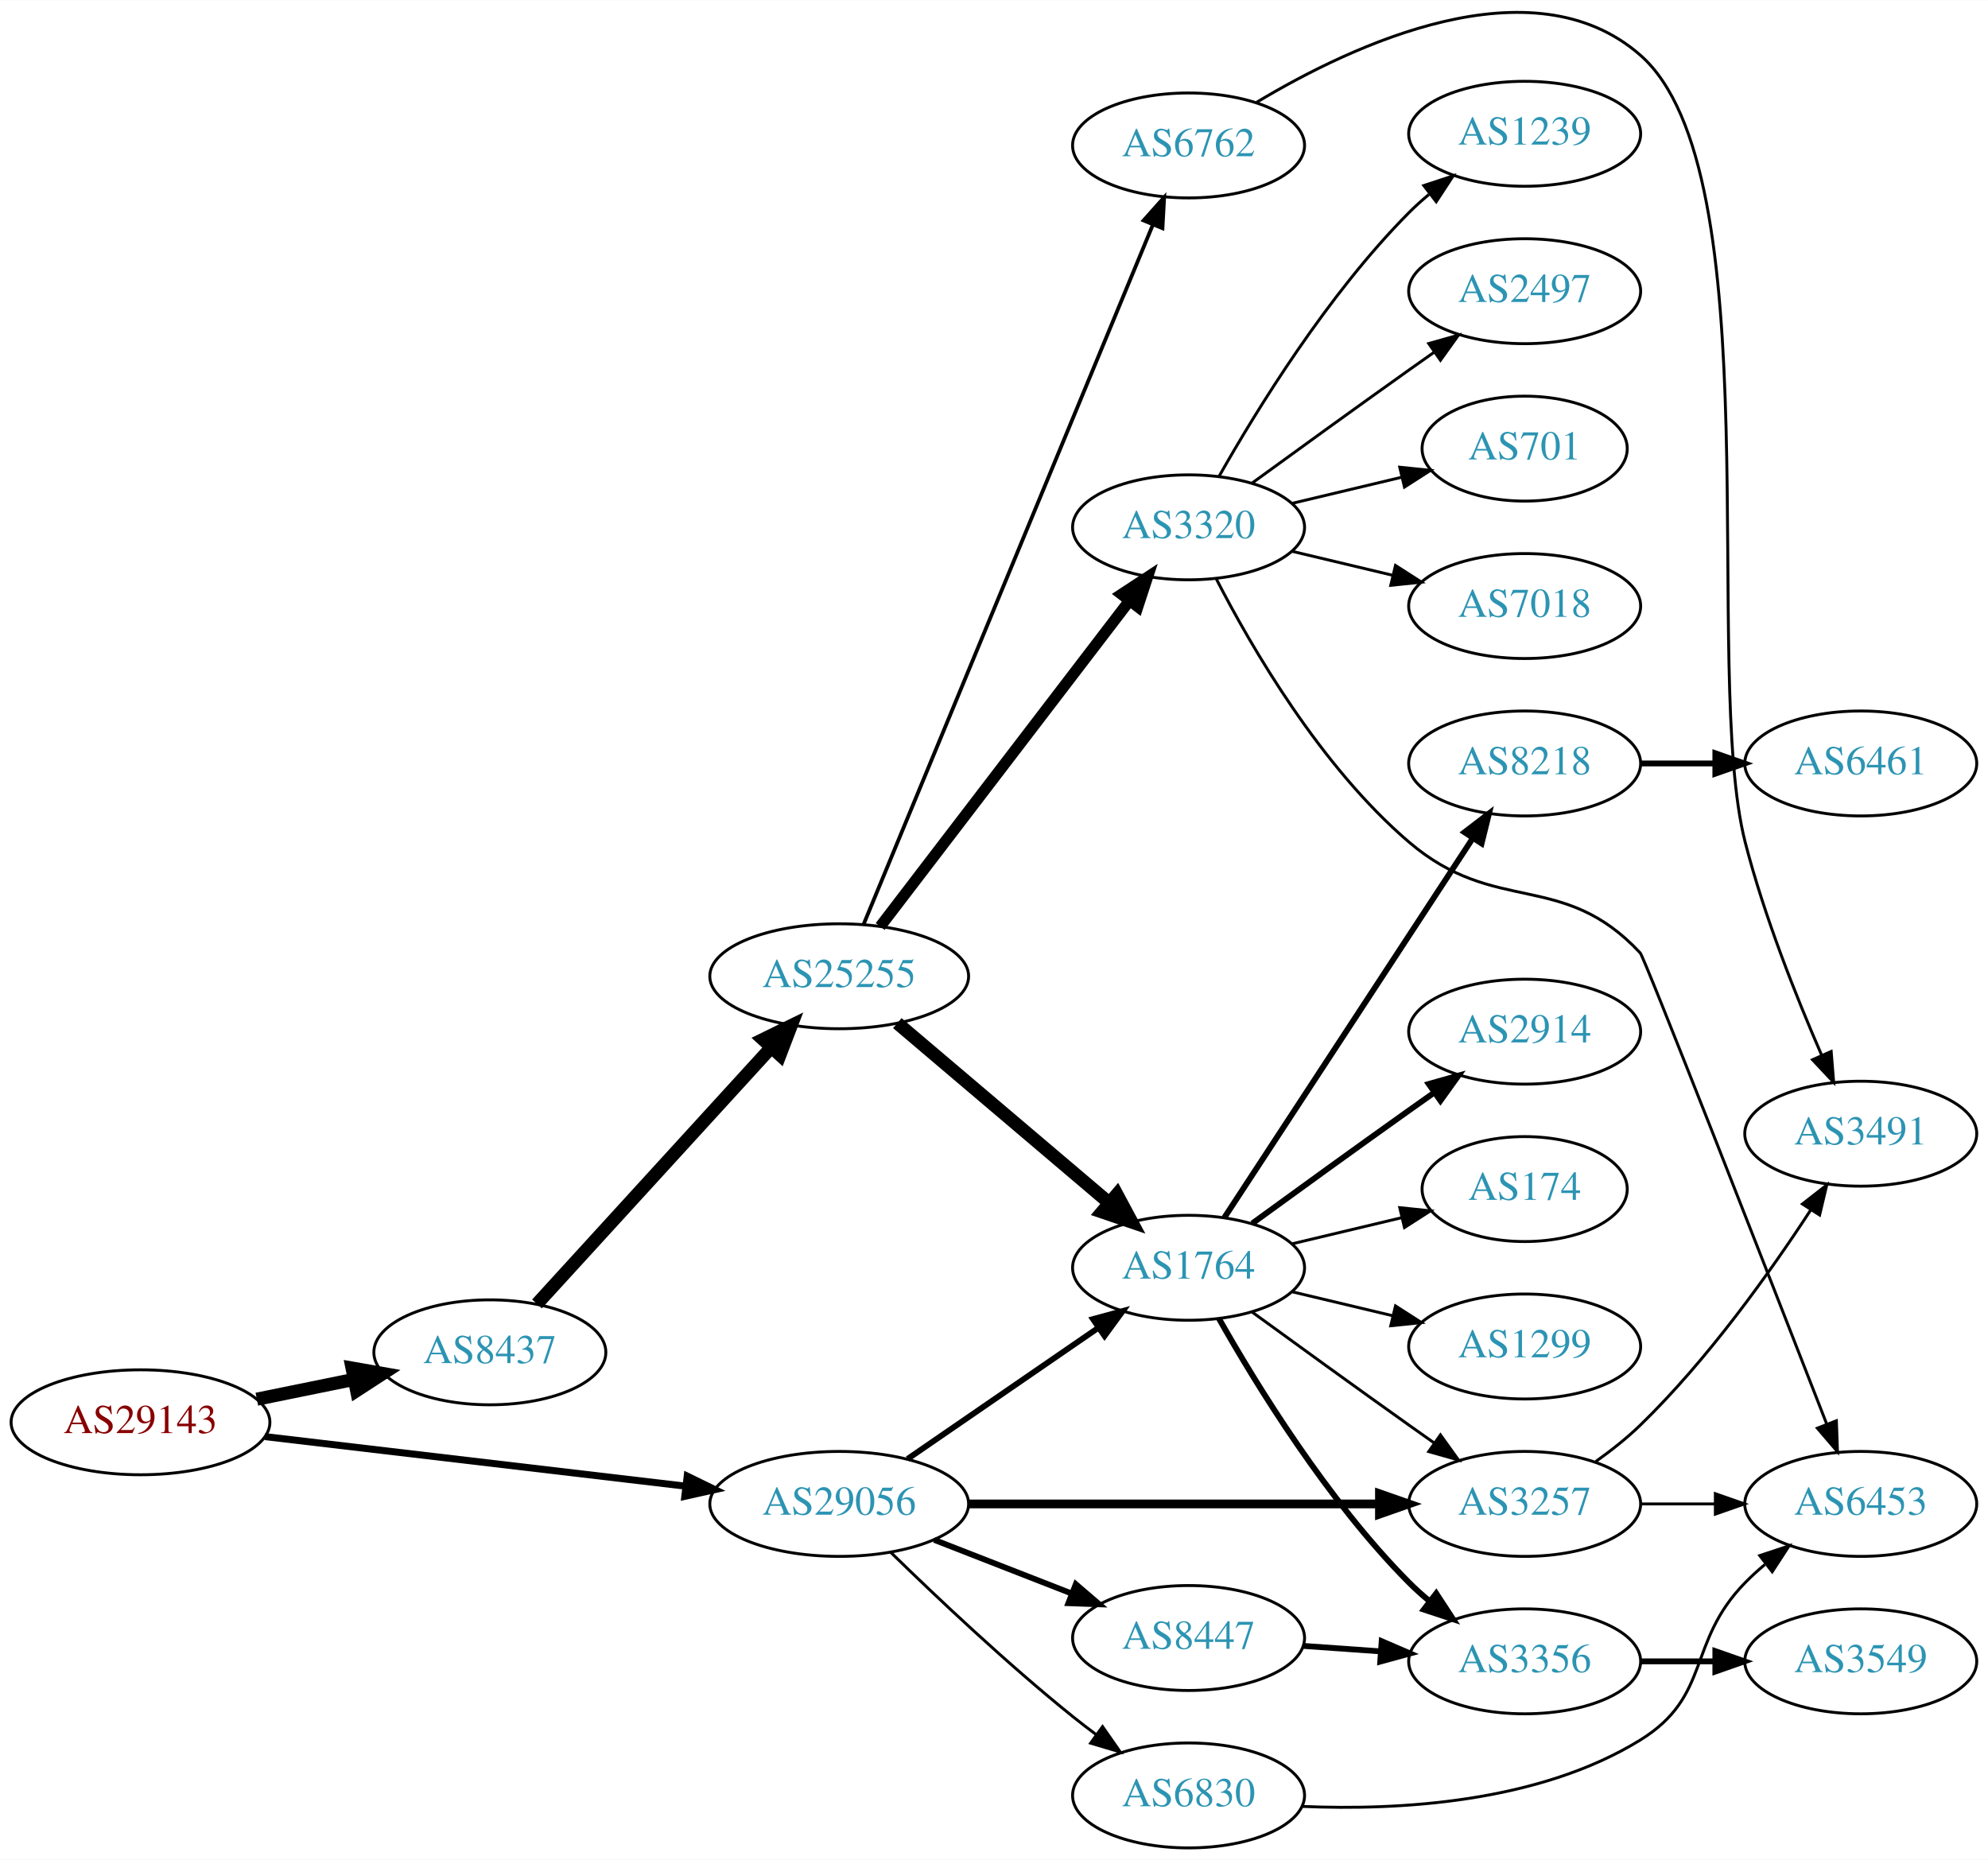
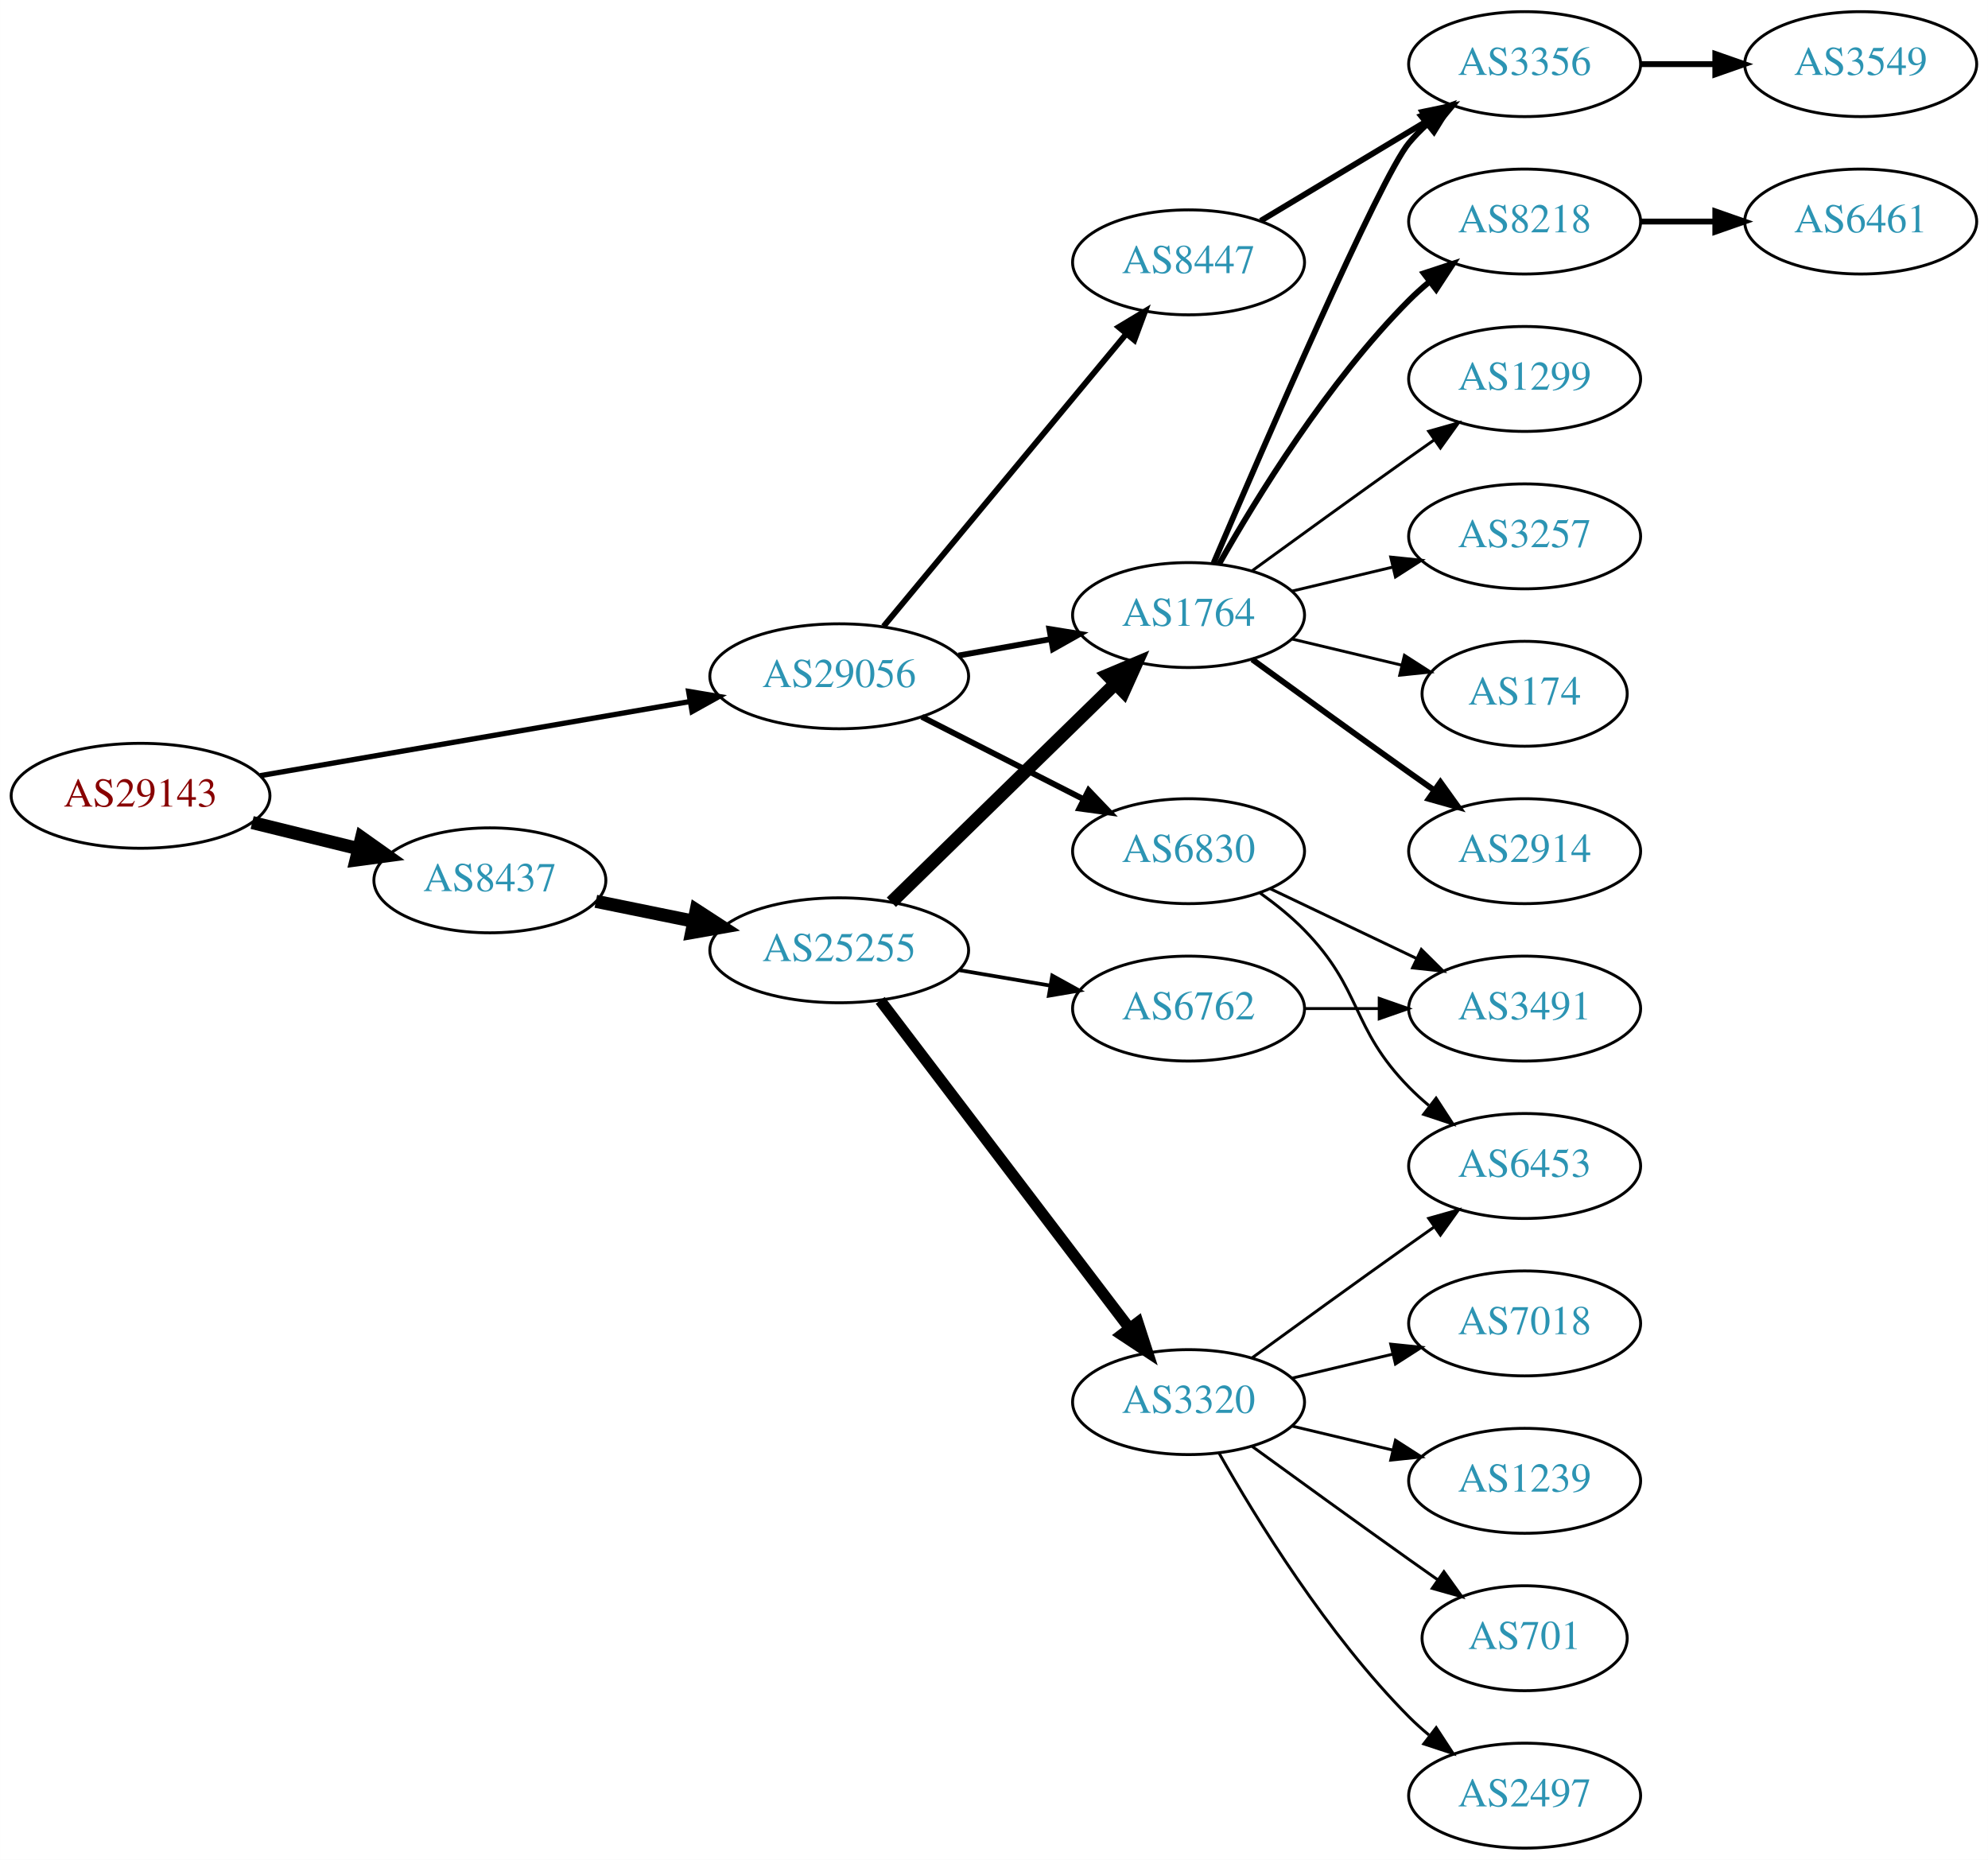
- <svg xmlns="http://www.w3.org/2000/svg" xmlns:xlink="http://www.w3.org/1999/xlink" width="682pt" height="638pt" viewBox="0.00 0.00 681.96 637.82">
-   <g id="graph0" class="graph" transform="scale(1 1) rotate(0) translate(4 633.822)">
-     <polygon fill="white" stroke="none" points="-4,4 -4,-633.822 677.956,-633.822 677.956,4 -4,4" />
+ <svg xmlns="http://www.w3.org/2000/svg" xmlns:xlink="http://www.w3.org/1999/xlink" width="682pt" height="638pt" viewBox="0.00 0.00 681.96 638.00">
+   <g id="graph0" class="graph" transform="scale(1 1) rotate(0) translate(4 634)">
+     <polygon fill="white" stroke="none" points="-4,4 -4,-634 677.956,-634 677.956,4 -4,4" />
    <g id="node1" class="node">
      <g id="a_node1">
        <a xlink:href="/asn/29143" xlink:title="AS29143 ~ Magistrat Graz [AT]">
-           <ellipse fill="#ffffff" stroke="black" cx="44.196" cy="-146" rx="44.393" ry="18" />
-           <text text-anchor="middle" x="44.196" y="-142.3" font-family="Times,serif" font-size="14.00" fill="#880000">AS29143</text>
+           <ellipse fill="#ffffff" stroke="black" cx="44.196" cy="-361" rx="44.393" ry="18" />
+           <text text-anchor="middle" x="44.196" y="-357.3" font-family="Times,serif" font-size="14.00" fill="#880000">AS29143</text>
        </a>
      </g>
    </g>
    <g id="node2" class="node">
      <g id="a_node2">
        <a xlink:href="/asn/8437" xlink:title="AS8437 ~ Hutchison Drei Austria GmbH [AT]">
-           <ellipse fill="#ffffff" stroke="black" cx="164.039" cy="-170" rx="39.794" ry="18" />
-           <text text-anchor="middle" x="164.039" y="-166.3" font-family="Times,serif" font-size="14.00" fill="#2c94b3">AS8437</text>
+           <ellipse fill="#ffffff" stroke="black" cx="164.039" cy="-332" rx="39.794" ry="18" />
+           <text text-anchor="middle" x="164.039" y="-328.3" font-family="Times,serif" font-size="14.00" fill="#2c94b3">AS8437</text>
        </a>
      </g>
    </g>
    <g id="edge1" class="edge">
-       <path fill="none" stroke="black" stroke-width="4.5" d="M84.109,-153.925C94.785,-156.099 106.456,-158.476 117.47,-160.719" />
-       <polygon fill="black" stroke="black" stroke-width="4.5" points="116.768,-164.595 127.352,-162.732 118.339,-156.878 116.768,-164.595" />
+       <path fill="none" stroke="black" stroke-width="4.5" d="M82.482,-351.824C94.072,-348.972 106.958,-345.801 118.965,-342.846" />
+       <polygon fill="black" stroke="black" stroke-width="4.5" points="120.026,-346.64 128.795,-340.427 118.144,-338.993 120.026,-346.64" />
    </g>
    <g id="node3" class="node">
      <g id="a_node3">
        <a xlink:href="/asn/29056" xlink:title="AS29056 ~ Citycom Telekommunikation GmbH [AT]">
-           <ellipse fill="#ffffff" stroke="black" cx="283.881" cy="-118" rx="44.393" ry="18" />
-           <text text-anchor="middle" x="283.881" y="-114.3" font-family="Times,serif" font-size="14.00" fill="#2c94b3">AS29056</text>
+           <ellipse fill="#ffffff" stroke="black" cx="283.881" cy="-402" rx="44.393" ry="18" />
+           <text text-anchor="middle" x="283.881" y="-398.3" font-family="Times,serif" font-size="14.00" fill="#2c94b3">AS29056</text>
        </a>
      </g>
    </g>
    <g id="edge2" class="edge">
-       <path fill="none" stroke="black" stroke-width="2.4" d="M86.87,-141.091C127.052,-136.357 187.969,-129.181 231.215,-124.086" />
-       <polygon fill="black" stroke="black" stroke-width="2.4" points="231.734,-127.55 241.255,-122.904 230.915,-120.598 231.734,-127.55" />
+       <path fill="none" stroke="black" stroke-width="1.8" d="M85.247,-367.909C125.875,-374.917 188.861,-385.782 232.771,-393.356" />
+       <polygon fill="black" stroke="black" stroke-width="1.8" points="232.216,-396.812 242.666,-395.063 233.406,-389.914 232.216,-396.812" />
    </g>
    <g id="node4" class="node">
      <g id="a_node4">
        <a xlink:href="/asn/25255" xlink:title="AS25255 ~ ==&gt; TELE2 AUSTRIA &lt;== [AT]">
-           <ellipse fill="#ffffff" stroke="black" cx="283.881" cy="-299" rx="44.393" ry="18" />
-           <text text-anchor="middle" x="283.881" y="-295.3" font-family="Times,serif" font-size="14.00" fill="#2c94b3">AS25255</text>
+           <ellipse fill="#ffffff" stroke="black" cx="283.881" cy="-308" rx="44.393" ry="18" />
+           <text text-anchor="middle" x="283.881" y="-304.3" font-family="Times,serif" font-size="14.00" fill="#2c94b3">AS25255</text>
        </a>
      </g>
    </g>
    <g id="edge3" class="edge">
-       <path fill="none" stroke="black" stroke-width="4.5" d="M180.203,-186.6C200.597,-208.925 237.011,-248.787 260.543,-274.547" />
-       <polygon fill="black" stroke="black" stroke-width="4.5" points="257.749,-277.326 267.401,-282.054 263.563,-272.015 257.749,-277.326" />
+       <path fill="none" stroke="black" stroke-width="4.5" d="M200.395,-324.799C210.88,-322.664 222.557,-320.286 233.749,-318.006" />
+       <polygon fill="black" stroke="black" stroke-width="4.5" points="234.83,-321.805 243.843,-315.951 233.259,-314.088 234.83,-321.805" />
+     </g>
+     <g id="node5" class="node">
+       <g id="a_node5">
+         <a xlink:href="/asn/1764" xlink:title="AS1764 ~ NEXTLAYER-AS [AT]">
+           <ellipse fill="#ffffff" stroke="black" cx="403.724" cy="-423" rx="39.794" ry="18" />
+           <text text-anchor="middle" x="403.724" y="-419.3" font-family="Times,serif" font-size="14.00" fill="#2c94b3">AS1764</text>
+         </a>
+       </g>
+     </g>
+     <g id="edge21" class="edge">
+       <path fill="none" stroke="black" stroke-width="2" d="M324.777,-409.11C334.999,-410.931 346.076,-412.905 356.583,-414.777" />
+       <polygon fill="black" stroke="black" stroke-width="2" points="355.977,-418.225 366.436,-416.533 357.205,-411.333 355.977,-418.225" />
+     </g>
+     <g id="node22" class="node">
+       <g id="a_node22">
+         <a xlink:href="/asn/8447" xlink:title="AS8447 ~ A1 Telekom Austria AG [AT]">
+           <ellipse fill="#ffffff" stroke="black" cx="403.724" cy="-544" rx="39.794" ry="18" />
+           <text text-anchor="middle" x="403.724" y="-540.3" font-family="Times,serif" font-size="14.00" fill="#2c94b3">AS8447</text>
+         </a>
+       </g>
+     </g>
+     <g id="edge22" class="edge">
+       <path fill="none" stroke="black" stroke-width="2" d="M299.096,-419.129C319.822,-444.104 358.453,-490.654 382.244,-519.322" />
+       <polygon fill="black" stroke="black" stroke-width="2" points="379.745,-521.792 388.825,-527.252 385.132,-517.321 379.745,-521.792" />
+     </g>
+     <g id="node23" class="node">
+       <g id="a_node23">
+         <a xlink:href="/asn/6830" xlink:title="AS6830 ~ LibertyGlobal [AT]">
+           <ellipse fill="#ffffff" stroke="black" cx="403.724" cy="-342" rx="39.794" ry="18" />
+           <text text-anchor="middle" x="403.724" y="-338.3" font-family="Times,serif" font-size="14.00" fill="#2c94b3">AS6830</text>
+         </a>
+       </g>
+     </g>
+     <g id="edge23" class="edge">
+       <path fill="none" stroke="black" stroke-width="2" d="M312.213,-388.084C328.772,-379.653 350.057,-368.815 367.826,-359.768" />
+       <polygon fill="black" stroke="black" stroke-width="2" points="369.43,-362.879 376.753,-355.223 366.254,-356.641 369.43,-362.879" />
+     </g>
+     <g id="edge4" class="edge">
+       <path fill="none" stroke="black" stroke-width="4.5" d="M301.765,-324.477C321.892,-344.118 355.673,-377.084 378.562,-399.421" />
+       <polygon fill="black" stroke="black" stroke-width="4.5" points="375.964,-402.388 385.871,-406.554 381.464,-396.752 375.964,-402.388" />
    </g>
    <g id="node6" class="node">
      <g id="a_node6">
-         <a xlink:href="/asn/1764" xlink:title="AS1764 ~ NEXTLAYER-AS [AT]">
-           <ellipse fill="#ffffff" stroke="black" cx="403.724" cy="-199" rx="39.794" ry="18" />
-           <text text-anchor="middle" x="403.724" y="-195.3" font-family="Times,serif" font-size="14.00" fill="#2c94b3">AS1764</text>
-         </a>
-       </g>
-     </g>
-     <g id="edge21" class="edge">
-       <path fill="none" stroke="black" stroke-width="2" d="M307.324,-133.426C325.905,-146.198 352.466,-164.455 372.846,-178.463" />
-       <polygon fill="black" stroke="black" stroke-width="2" points="370.936,-181.398 381.16,-184.178 374.902,-175.629 370.936,-181.398" />
+         <a xlink:href="/asn/3320" xlink:title="AS3320 ~ DTAG [DE]">
+           <ellipse fill="#ffffff" stroke="black" cx="403.724" cy="-153" rx="39.794" ry="18" />
+           <text text-anchor="middle" x="403.724" y="-149.3" font-family="Times,serif" font-size="14.00" fill="#2c94b3">AS3320</text>
+         </a>
+       </g>
+     </g>
+     <g id="edge5" class="edge">
+       <path fill="none" stroke="black" stroke-width="3.857" d="M297.943,-290.82C318.648,-263.586 359.125,-210.346 383.26,-178.601" />
+       <polygon fill="black" stroke="black" stroke-width="3.857" points="386.338,-180.336 389.604,-170.257 380.765,-176.099 386.338,-180.336" />
+     </g>
+     <g id="node7" class="node">
+       <g id="a_node7">
+         <a xlink:href="/asn/6762" xlink:title="AS6762 ~ TELECOM ITALIA SPARKLE S.p.A. [IT]">
+           <ellipse fill="#ffffff" stroke="black" cx="403.724" cy="-288" rx="39.794" ry="18" />
+           <text text-anchor="middle" x="403.724" y="-284.3" font-family="Times,serif" font-size="14.00" fill="#2c94b3">AS6762</text>
+         </a>
+       </g>
+     </g>
+     <g id="edge6" class="edge">
+       <path fill="none" stroke="black" stroke-width="1.286" d="M325.106,-301.173C335.108,-299.476 345.911,-297.642 356.188,-295.898" />
+       <polygon fill="black" stroke="black" stroke-width="1.286" points="356.966,-299.316 366.24,-294.192 355.795,-292.415 356.966,-299.316" />
    </g>
    <g id="node8" class="node">
      <g id="a_node8">
        <a xlink:href="/asn/3257" xlink:title="AS3257 ~ GTT [DE]">
-           <ellipse fill="#ffffff" stroke="black" cx="519.017" cy="-118" rx="39.794" ry="18" />
-           <text text-anchor="middle" x="519.017" y="-114.3" font-family="Times,serif" font-size="14.00" fill="#2c94b3">AS3257</text>
-         </a>
-       </g>
-     </g>
-     <g id="edge22" class="edge">
-       <path fill="none" stroke="black" stroke-width="3" d="M328.186,-118C368.124,-118 427.359,-118 469.014,-118" />
-       <polygon fill="black" stroke="black" stroke-width="3" points="469.203,-121.5 479.203,-118 469.203,-114.5 469.203,-121.5" />
-     </g>
-     <g id="node22" class="node">
-       <g id="a_node22">
-         <a xlink:href="/asn/8447" xlink:title="AS8447 ~ A1 Telekom Austria AG [AT]">
-           <ellipse fill="#ffffff" stroke="black" cx="403.724" cy="-72" rx="39.794" ry="18" />
-           <text text-anchor="middle" x="403.724" y="-68.3" font-family="Times,serif" font-size="14.00" fill="#2c94b3">AS8447</text>
-         </a>
-       </g>
-     </g>
-     <g id="edge23" class="edge">
-       <path fill="none" stroke="black" stroke-width="2" d="M316.461,-105.673C330.89,-100.04 348.129,-93.311 363.391,-87.354" />
-       <polygon fill="black" stroke="black" stroke-width="2" points="365.042,-90.466 373.085,-83.57 362.496,-83.946 365.042,-90.466" />
-     </g>
-     <g id="node23" class="node">
-       <g id="a_node23">
-         <a xlink:href="/asn/6830" xlink:title="AS6830 ~ LibertyGlobal [AT]">
-           <ellipse fill="#ffffff" stroke="black" cx="403.724" cy="-18" rx="39.794" ry="18" />
-           <text text-anchor="middle" x="403.724" y="-14.3" font-family="Times,serif" font-size="14.00" fill="#2c94b3">AS6830</text>
-         </a>
-       </g>
-     </g>
-     <g id="edge24" class="edge">
-       <path fill="none" stroke="black" d="M301.589,-101.359C317.222,-86.093 341.49,-63.163 364.077,-45 366.629,-42.948 369.326,-40.879 372.062,-38.847" />
-       <polygon fill="black" stroke="black" points="374.215,-41.609 380.276,-32.919 370.119,-35.933 374.215,-41.609" />
-     </g>
-     <g id="node5" class="node">
-       <g id="a_node5">
-         <a xlink:href="/asn/3320" xlink:title="AS3320 ~ DTAG [DE]">
-           <ellipse fill="#ffffff" stroke="black" cx="403.724" cy="-453" rx="39.794" ry="18" />
-           <text text-anchor="middle" x="403.724" y="-449.3" font-family="Times,serif" font-size="14.00" fill="#2c94b3">AS3320</text>
-         </a>
-       </g>
-     </g>
-     <g id="edge4" class="edge">
-       <path fill="none" stroke="black" stroke-width="3.857" d="M297.943,-316.069C318.648,-343.127 359.125,-396.024 383.26,-427.564" />
-       <polygon fill="black" stroke="black" stroke-width="3.857" points="380.747,-430.04 389.604,-435.854 386.306,-425.786 380.747,-430.04" />
-     </g>
-     <g id="edge5" class="edge">
-       <path fill="none" stroke="black" stroke-width="4.5" d="M303.815,-282.933C323.516,-266.215 354.511,-239.913 376.549,-221.211" />
-       <polygon fill="black" stroke="black" stroke-width="4.5" points="379.149,-224.17 384.226,-214.697 374.053,-218.165 379.149,-224.17" />
-     </g>
-     <g id="node7" class="node">
-       <g id="a_node7">
-         <a xlink:href="/asn/6762" xlink:title="AS6762 ~ TELECOM ITALIA SPARKLE S.p.A. [IT]">
-           <ellipse fill="#ffffff" stroke="black" cx="403.724" cy="-584" rx="39.794" ry="18" />
-           <text text-anchor="middle" x="403.724" y="-580.3" font-family="Times,serif" font-size="14.00" fill="#2c94b3">AS6762</text>
-         </a>
-       </g>
-     </g>
-     <g id="edge6" class="edge">
-       <path fill="none" stroke="black" stroke-width="1.286" d="M292.253,-316.828C312.217,-365.111 367.437,-498.661 391.393,-556.596" />
-       <polygon fill="black" stroke="black" stroke-width="1.286" points="388.299,-558.275 395.355,-566.179 394.768,-555.6 388.299,-558.275" />
-     </g>
-     <g id="node15" class="node">
-       <g id="a_node15">
-         <a xlink:href="/asn/701" xlink:title="AS701 ~ UUNET [US]">
-           <ellipse fill="#ffffff" stroke="black" cx="519.017" cy="-480" rx="35.194" ry="18" />
-           <text text-anchor="middle" x="519.017" y="-476.3" font-family="Times,serif" font-size="14.00" fill="#2c94b3">AS701</text>
-         </a>
-       </g>
-     </g>
-     <g id="edge14" class="edge">
-       <path fill="none" stroke="black" d="M439.331,-461.248C451.125,-464.058 464.43,-467.229 476.698,-470.153" />
-       <polygon fill="black" stroke="black" points="476.164,-473.624 486.703,-472.537 477.787,-466.814 476.164,-473.624" />
-     </g>
-     <g id="node16" class="node">
-       <g id="a_node16">
-         <a xlink:href="/asn/7018" xlink:title="AS7018 ~ AT&amp;T Services, Inc. [US]">
-           <ellipse fill="#ffffff" stroke="black" cx="519.017" cy="-426" rx="39.794" ry="18" />
-           <text text-anchor="middle" x="519.017" y="-422.3" font-family="Times,serif" font-size="14.00" fill="#2c94b3">AS7018</text>
-         </a>
-       </g>
-     </g>
-     <g id="edge15" class="edge">
-       <path fill="none" stroke="black" d="M439.331,-444.752C450.202,-442.162 462.357,-439.265 473.799,-436.538" />
-       <polygon fill="black" stroke="black" points="474.705,-439.92 483.621,-434.197 473.082,-433.111 474.705,-439.92" />
-     </g>
-     <g id="node17" class="node">
-       <g id="a_node17">
-         <a xlink:href="/asn/1239" xlink:title="AS1239 ~ Sprint [US]">
-           <ellipse fill="#ffffff" stroke="black" cx="519.017" cy="-588" rx="39.794" ry="18" />
-           <text text-anchor="middle" x="519.017" y="-584.3" font-family="Times,serif" font-size="14.00" fill="#2c94b3">AS1239</text>
-         </a>
-       </g>
-     </g>
-     <g id="edge16" class="edge">
-       <path fill="none" stroke="black" d="M414.184,-470.49C426.965,-493.096 451.398,-532.886 479.37,-561 481.481,-563.121 483.777,-565.188 486.163,-567.171" />
-       <polygon fill="black" stroke="black" points="484.415,-570.242 494.478,-573.556 488.678,-564.69 484.415,-570.242" />
-     </g>
-     <g id="node18" class="node">
-       <g id="a_node18">
-         <a xlink:href="/asn/6453" xlink:title="AS6453 ~ TATA COMMUNICATIONS (AMERICA) INC [US]">
-           <ellipse fill="#ffffff" stroke="black" cx="634.31" cy="-118" rx="39.794" ry="18" />
-           <text text-anchor="middle" x="634.31" y="-114.3" font-family="Times,serif" font-size="14.00" fill="#2c94b3">AS6453</text>
-         </a>
-       </g>
-     </g>
-     <g id="edge17" class="edge">
-       <path fill="none" stroke="black" d="M413.301,-435.182C425.288,-411.854 449.029,-370.893 479.37,-345 509.096,-319.632 532.025,-335.593 558.663,-307 560.122,-305.435 602.264,-197.634 622.572,-145.562" />
-       <polygon fill="black" stroke="black" points="625.952,-146.527 626.323,-135.939 619.43,-143.984 625.952,-146.527" />
-     </g>
-     <g id="node19" class="node">
-       <g id="a_node19">
-         <a xlink:href="/asn/2497" xlink:title="AS2497 ~ Internet Initiative Japan Inc. [JP]">
-           <ellipse fill="#ffffff" stroke="black" cx="519.017" cy="-534" rx="39.794" ry="18" />
-           <text text-anchor="middle" x="519.017" y="-530.3" font-family="Times,serif" font-size="14.00" fill="#2c94b3">AS2497</text>
-         </a>
-       </g>
-     </g>
-     <g id="edge18" class="edge">
-       <path fill="none" stroke="black" d="M425.572,-468.222C440.506,-479.091 461.12,-494.025 479.37,-507 482.191,-509.005 485.134,-511.085 488.082,-513.159" />
-       <polygon fill="black" stroke="black" points="486.109,-516.05 496.306,-518.926 490.128,-510.319 486.109,-516.05" />
+           <ellipse fill="#ffffff" stroke="black" cx="519.017" cy="-450" rx="39.794" ry="18" />
+           <text text-anchor="middle" x="519.017" y="-446.3" font-family="Times,serif" font-size="14.00" fill="#2c94b3">AS3257</text>
+         </a>
+       </g>
    </g>
    <g id="edge7" class="edge">
-       <path fill="none" stroke="black" d="M425.572,-183.778C440.506,-172.909 461.12,-157.975 479.37,-145 482.191,-142.995 485.134,-140.915 488.082,-138.841" />
-       <polygon fill="black" stroke="black" points="490.128,-141.681 496.306,-133.074 486.109,-135.95 490.128,-141.681" />
+       <path fill="none" stroke="black" d="M439.331,-431.248C450.202,-433.838 462.357,-436.735 473.799,-439.462" />
+       <polygon fill="black" stroke="black" points="473.082,-442.889 483.621,-441.803 474.705,-436.08 473.082,-442.889" />
    </g>
    <g id="node9" class="node">
      <g id="a_node9">
        <a xlink:href="/asn/3356" xlink:title="AS3356 ~ Level 3 Parent, LLC [US]">
-           <ellipse fill="#ffffff" stroke="black" cx="519.017" cy="-64" rx="39.794" ry="18" />
-           <text text-anchor="middle" x="519.017" y="-60.3" font-family="Times,serif" font-size="14.00" fill="#2c94b3">AS3356</text>
+           <ellipse fill="#ffffff" stroke="black" cx="519.017" cy="-612" rx="39.794" ry="18" />
+           <text text-anchor="middle" x="519.017" y="-608.3" font-family="Times,serif" font-size="14.00" fill="#2c94b3">AS3356</text>
        </a>
      </g>
    </g>
    <g id="edge8" class="edge">
-       <path fill="none" stroke="black" stroke-width="2" d="M414.184,-181.51C426.965,-158.904 451.398,-119.114 479.37,-91 481.481,-88.879 483.777,-86.812 486.163,-84.829" />
-       <polygon fill="black" stroke="black" stroke-width="2" points="488.678,-87.31 494.478,-78.444 484.415,-81.758 488.678,-87.31" />
+       <path fill="none" stroke="black" stroke-width="2" d="M412.324,-440.862C429.264,-480.465 469.414,-573.092 479.37,-585 481.241,-587.237 483.339,-589.374 485.565,-591.396" />
+       <polygon fill="black" stroke="black" stroke-width="2" points="483.509,-594.234 493.484,-597.804 487.912,-588.793 483.509,-594.234" />
    </g>
    <g id="node10" class="node">
      <g id="a_node10">
-         <a xlink:href="/asn/2914" xlink:title="AS2914 ~ NTT America, Inc. [US]">
-           <ellipse fill="#ffffff" stroke="black" cx="519.017" cy="-280" rx="39.794" ry="18" />
-           <text text-anchor="middle" x="519.017" y="-276.3" font-family="Times,serif" font-size="14.00" fill="#2c94b3">AS2914</text>
+         <a xlink:href="/asn/174" xlink:title="AS174 ~ Cogent Communications [US]">
+           <ellipse fill="#ffffff" stroke="black" cx="519.017" cy="-396" rx="35.194" ry="18" />
+           <text text-anchor="middle" x="519.017" y="-392.3" font-family="Times,serif" font-size="14.00" fill="#2c94b3">AS174</text>
        </a>
      </g>
    </g>
    <g id="edge9" class="edge">
-       <path fill="none" stroke="black" stroke-width="2" d="M425.572,-214.222C440.506,-225.091 461.12,-240.025 479.37,-253 482.191,-255.005 485.134,-257.085 488.082,-259.159" />
-       <polygon fill="black" stroke="black" stroke-width="2" points="486.109,-262.05 496.306,-264.926 490.128,-256.319 486.109,-262.05" />
+       <path fill="none" stroke="black" d="M439.331,-414.752C451.125,-411.942 464.43,-408.771 476.698,-405.847" />
+       <polygon fill="black" stroke="black" points="477.787,-409.186 486.703,-403.463 476.164,-402.376 477.787,-409.186" />
    </g>
    <g id="node11" class="node">
      <g id="a_node11">
-         <a xlink:href="/asn/174" xlink:title="AS174 ~ Cogent Communications [US]">
-           <ellipse fill="#ffffff" stroke="black" cx="519.017" cy="-226" rx="35.194" ry="18" />
-           <text text-anchor="middle" x="519.017" y="-222.3" font-family="Times,serif" font-size="14.00" fill="#2c94b3">AS174</text>
+         <a xlink:href="/asn/2914" xlink:title="AS2914 ~ NTT America, Inc. [US]">
+           <ellipse fill="#ffffff" stroke="black" cx="519.017" cy="-342" rx="39.794" ry="18" />
+           <text text-anchor="middle" x="519.017" y="-338.3" font-family="Times,serif" font-size="14.00" fill="#2c94b3">AS2914</text>
        </a>
      </g>
    </g>
    <g id="edge10" class="edge">
-       <path fill="none" stroke="black" d="M439.331,-207.248C451.125,-210.058 464.43,-213.229 476.698,-216.153" />
-       <polygon fill="black" stroke="black" points="476.164,-219.624 486.703,-218.537 477.787,-212.814 476.164,-219.624" />
+       <path fill="none" stroke="black" stroke-width="2" d="M425.572,-407.778C440.506,-396.909 461.12,-381.975 479.37,-369 482.191,-366.995 485.134,-364.915 488.082,-362.841" />
+       <polygon fill="black" stroke="black" stroke-width="2" points="490.128,-365.681 496.306,-357.074 486.109,-359.95 490.128,-365.681" />
    </g>
    <g id="node12" class="node">
      <g id="a_node12">
        <a xlink:href="/asn/8218" xlink:title="AS8218 ~ legacy Neotelecoms [FR]">
-           <ellipse fill="#ffffff" stroke="black" cx="519.017" cy="-372" rx="39.794" ry="18" />
-           <text text-anchor="middle" x="519.017" y="-368.3" font-family="Times,serif" font-size="14.00" fill="#2c94b3">AS8218</text>
+           <ellipse fill="#ffffff" stroke="black" cx="519.017" cy="-558" rx="39.794" ry="18" />
+           <text text-anchor="middle" x="519.017" y="-554.3" font-family="Times,serif" font-size="14.00" fill="#2c94b3">AS8218</text>
        </a>
      </g>
    </g>
    <g id="edge11" class="edge">
-       <path fill="none" stroke="black" stroke-width="2" d="M416.001,-216.22C436.02,-246.79 477.857,-310.676 501.258,-346.409" />
-       <polygon fill="black" stroke="black" stroke-width="2" points="498.379,-348.401 506.785,-354.849 504.235,-344.566 498.379,-348.401" />
+       <path fill="none" stroke="black" stroke-width="2" d="M414.184,-440.49C426.965,-463.096 451.398,-502.886 479.37,-531 481.481,-533.121 483.777,-535.188 486.163,-537.171" />
+       <polygon fill="black" stroke="black" stroke-width="2" points="484.415,-540.242 494.478,-543.556 488.678,-534.69 484.415,-540.242" />
    </g>
    <g id="node13" class="node">
      <g id="a_node13">
        <a xlink:href="/asn/1299" xlink:title="AS1299 ~ Telia Carrier [EU]">
-           <ellipse fill="#ffffff" stroke="black" cx="519.017" cy="-172" rx="39.794" ry="18" />
-           <text text-anchor="middle" x="519.017" y="-168.3" font-family="Times,serif" font-size="14.00" fill="#2c94b3">AS1299</text>
+           <ellipse fill="#ffffff" stroke="black" cx="519.017" cy="-504" rx="39.794" ry="18" />
+           <text text-anchor="middle" x="519.017" y="-500.3" font-family="Times,serif" font-size="14.00" fill="#2c94b3">AS1299</text>
        </a>
      </g>
    </g>
    <g id="edge12" class="edge">
-       <path fill="none" stroke="black" d="M439.331,-190.752C450.202,-188.162 462.357,-185.265 473.799,-182.538" />
-       <polygon fill="black" stroke="black" points="474.705,-185.92 483.621,-180.197 473.082,-179.111 474.705,-185.92" />
+       <path fill="none" stroke="black" d="M425.572,-438.222C440.506,-449.091 461.12,-464.025 479.37,-477 482.191,-479.005 485.134,-481.085 488.082,-483.159" />
+       <polygon fill="black" stroke="black" points="486.109,-486.05 496.306,-488.926 490.128,-480.319 486.109,-486.05" />
+     </g>
+     <g id="node14" class="node">
+       <g id="a_node14">
+         <a xlink:href="/asn/701" xlink:title="AS701 ~ UUNET [US]">
+           <ellipse fill="#ffffff" stroke="black" cx="519.017" cy="-72" rx="35.194" ry="18" />
+           <text text-anchor="middle" x="519.017" y="-68.3" font-family="Times,serif" font-size="14.00" fill="#2c94b3">AS701</text>
+         </a>
+       </g>
+     </g>
+     <g id="edge13" class="edge">
+       <path fill="none" stroke="black" d="M425.572,-137.778C440.506,-126.909 461.12,-111.975 479.37,-99 482.581,-96.718 485.95,-94.339 489.304,-91.982" />
+       <polygon fill="black" stroke="black" points="491.332,-94.834 497.515,-86.23 487.316,-89.101 491.332,-94.834" />
+     </g>
+     <g id="node15" class="node">
+       <g id="a_node15">
+         <a xlink:href="/asn/6453" xlink:title="AS6453 ~ TATA COMMUNICATIONS (AMERICA) INC [US]">
+           <ellipse fill="#ffffff" stroke="black" cx="519.017" cy="-234" rx="39.794" ry="18" />
+           <text text-anchor="middle" x="519.017" y="-230.3" font-family="Times,serif" font-size="14.00" fill="#2c94b3">AS6453</text>
+         </a>
+       </g>
+     </g>
+     <g id="edge14" class="edge">
+       <path fill="none" stroke="black" d="M425.572,-168.222C440.506,-179.091 461.12,-194.025 479.37,-207 482.191,-209.005 485.134,-211.085 488.082,-213.159" />
+       <polygon fill="black" stroke="black" points="486.109,-216.05 496.306,-218.926 490.128,-210.319 486.109,-216.05" />
+     </g>
+     <g id="node16" class="node">
+       <g id="a_node16">
+         <a xlink:href="/asn/2497" xlink:title="AS2497 ~ Internet Initiative Japan Inc. [JP]">
+           <ellipse fill="#ffffff" stroke="black" cx="519.017" cy="-18" rx="39.794" ry="18" />
+           <text text-anchor="middle" x="519.017" y="-14.3" font-family="Times,serif" font-size="14.00" fill="#2c94b3">AS2497</text>
+         </a>
+       </g>
+     </g>
+     <g id="edge15" class="edge">
+       <path fill="none" stroke="black" d="M414.184,-135.51C426.965,-112.904 451.398,-73.114 479.37,-45 481.481,-42.879 483.777,-40.812 486.163,-38.829" />
+       <polygon fill="black" stroke="black" points="488.678,-41.31 494.478,-32.444 484.415,-35.758 488.678,-41.31" />
+     </g>
+     <g id="node17" class="node">
+       <g id="a_node17">
+         <a xlink:href="/asn/7018" xlink:title="AS7018 ~ AT&amp;T Services, Inc. [US]">
+           <ellipse fill="#ffffff" stroke="black" cx="519.017" cy="-180" rx="39.794" ry="18" />
+           <text text-anchor="middle" x="519.017" y="-176.3" font-family="Times,serif" font-size="14.00" fill="#2c94b3">AS7018</text>
+         </a>
+       </g>
+     </g>
+     <g id="edge16" class="edge">
+       <path fill="none" stroke="black" d="M439.331,-161.248C450.202,-163.838 462.357,-166.735 473.799,-169.462" />
+       <polygon fill="black" stroke="black" points="473.082,-172.889 483.621,-171.803 474.705,-166.08 473.082,-172.889" />
+     </g>
+     <g id="node18" class="node">
+       <g id="a_node18">
+         <a xlink:href="/asn/1239" xlink:title="AS1239 ~ Sprint [US]">
+           <ellipse fill="#ffffff" stroke="black" cx="519.017" cy="-126" rx="39.794" ry="18" />
+           <text text-anchor="middle" x="519.017" y="-122.3" font-family="Times,serif" font-size="14.00" fill="#2c94b3">AS1239</text>
+         </a>
+       </g>
+     </g>
+     <g id="edge17" class="edge">
+       <path fill="none" stroke="black" d="M439.331,-144.752C450.202,-142.162 462.357,-139.265 473.799,-136.538" />
+       <polygon fill="black" stroke="black" points="474.705,-139.92 483.621,-134.197 473.082,-133.111 474.705,-139.92" />
+     </g>
+     <g id="node21" class="node">
+       <g id="a_node21">
+         <a xlink:href="/asn/3491" xlink:title="AS3491 ~ PCCW Global, Inc. [US]">
+           <ellipse fill="#ffffff" stroke="black" cx="519.017" cy="-288" rx="39.794" ry="18" />
+           <text text-anchor="middle" x="519.017" y="-284.3" font-family="Times,serif" font-size="14.00" fill="#2c94b3">AS3491</text>
+         </a>
+       </g>
+     </g>
+     <g id="edge20" class="edge">
+       <path fill="none" stroke="black" d="M443.396,-288C451.599,-288 460.363,-288 468.895,-288" />
+       <polygon fill="black" stroke="black" points="469.134,-291.5 479.134,-288 469.134,-284.5 469.134,-291.5" />
    </g>
    <g id="node20" class="node">
      <g id="a_node20">
-         <a xlink:href="/asn/3491" xlink:title="AS3491 ~ PCCW Global, Inc. [US]">
-           <ellipse fill="#ffffff" stroke="black" cx="634.31" cy="-245" rx="39.794" ry="18" />
-           <text text-anchor="middle" x="634.31" y="-241.3" font-family="Times,serif" font-size="14.00" fill="#2c94b3">AS3491</text>
+         <a xlink:href="/asn/3549" xlink:title="AS3549 ~ Level 3 Parent, LLC [US]">
+           <ellipse fill="#ffffff" stroke="black" cx="634.31" cy="-612" rx="39.794" ry="18" />
+           <text text-anchor="middle" x="634.31" y="-608.3" font-family="Times,serif" font-size="14.00" fill="#2c94b3">AS3549</text>
        </a>
      </g>
    </g>
    <g id="edge19" class="edge">
-       <path fill="none" stroke="black" d="M427.06,-598.793C459.956,-618.549 521.537,-647.504 558.663,-615 604.206,-575.127 579.648,-403.639 594.663,-345 601.18,-319.549 612.26,-291.763 620.889,-271.954" />
-       <polygon fill="black" stroke="black" points="624.162,-273.206 625.019,-262.646 617.764,-270.367 624.162,-273.206" />
+       <path fill="none" stroke="black" stroke-width="2" d="M558.689,-612C566.892,-612 575.656,-612 584.188,-612" />
+       <polygon fill="black" stroke="black" stroke-width="2" points="584.427,-615.5 594.427,-612 584.427,-608.5 584.427,-615.5" />
+     </g>
+     <g id="node19" class="node">
+       <g id="a_node19">
+         <a xlink:href="/asn/6461" xlink:title="AS6461 ~ Zayo Bandwidth [US]">
+           <ellipse fill="#ffffff" stroke="black" cx="634.31" cy="-558" rx="39.794" ry="18" />
+           <text text-anchor="middle" x="634.31" y="-554.3" font-family="Times,serif" font-size="14.00" fill="#2c94b3">AS6461</text>
+         </a>
+       </g>
+     </g>
+     <g id="edge18" class="edge">
+       <path fill="none" stroke="black" stroke-width="2" d="M558.689,-558C566.892,-558 575.656,-558 584.188,-558" />
+       <polygon fill="black" stroke="black" stroke-width="2" points="584.427,-561.5 594.427,-558 584.427,-554.5 584.427,-561.5" />
+     </g>
+     <g id="edge24" class="edge">
+       <path fill="none" stroke="black" stroke-width="2" d="M428.474,-558.255C445.09,-568.229 467.486,-581.671 485.723,-592.617" />
+       <polygon fill="black" stroke="black" stroke-width="2" points="483.923,-595.618 494.298,-597.764 487.525,-589.616 483.923,-595.618" />
    </g>
    <g id="edge26" class="edge">
-       <path fill="none" stroke="black" d="M558.689,-118C566.892,-118 575.656,-118 584.188,-118" />
-       <polygon fill="black" stroke="black" points="584.427,-121.5 594.427,-118 584.427,-114.5 584.427,-121.5" />
+       <path fill="none" stroke="black" d="M428.318,-327.611C433.574,-323.852 438.906,-319.563 443.37,-315 463.543,-294.383 459.198,-281.617 479.37,-261 481.463,-258.861 483.746,-256.782 486.123,-254.79" />
+       <polygon fill="black" stroke="black" points="488.641,-257.268 494.423,-248.389 484.367,-251.725 488.641,-257.268" />
    </g>
    <g id="edge25" class="edge">
-       <path fill="none" stroke="black" d="M543.437,-132.564C548.7,-136.315 554.079,-140.557 558.663,-145 581.806,-167.427 603.257,-197.553 617.168,-218.86" />
-       <polygon fill="black" stroke="black" points="614.305,-220.878 622.652,-227.404 620.196,-217.097 614.305,-220.878" />
-     </g>
-     <g id="node14" class="node">
-       <g id="a_node14">
-         <a xlink:href="/asn/3549" xlink:title="AS3549 ~ Level 3 Parent, LLC [US]">
-           <ellipse fill="#ffffff" stroke="black" cx="634.31" cy="-64" rx="39.794" ry="18" />
-           <text text-anchor="middle" x="634.31" y="-60.3" font-family="Times,serif" font-size="14.00" fill="#2c94b3">AS3549</text>
-         </a>
-       </g>
-     </g>
-     <g id="edge13" class="edge">
-       <path fill="none" stroke="black" stroke-width="2" d="M558.689,-64C566.892,-64 575.656,-64 584.188,-64" />
-       <polygon fill="black" stroke="black" stroke-width="2" points="584.427,-67.5 594.427,-64 584.427,-60.5 584.427,-67.5" />
-     </g>
-     <g id="node21" class="node">
-       <g id="a_node21">
-         <a xlink:href="/asn/6461" xlink:title="AS6461 ~ Zayo Bandwidth [US]">
-           <ellipse fill="#ffffff" stroke="black" cx="634.31" cy="-372" rx="39.794" ry="18" />
-           <text text-anchor="middle" x="634.31" y="-368.3" font-family="Times,serif" font-size="14.00" fill="#2c94b3">AS6461</text>
-         </a>
-       </g>
-     </g>
-     <g id="edge20" class="edge">
-       <path fill="none" stroke="black" stroke-width="2" d="M558.689,-372C566.892,-372 575.656,-372 584.188,-372" />
-       <polygon fill="black" stroke="black" stroke-width="2" points="584.427,-375.5 594.427,-372 584.427,-368.5 584.427,-375.5" />
-     </g>
-     <g id="edge27" class="edge">
-       <path fill="none" stroke="black" stroke-width="2" d="M443.08,-69.292C451.569,-68.692 460.673,-68.049 469.507,-67.425" />
-       <polygon fill="black" stroke="black" stroke-width="2" points="469.972,-70.901 479.7,-66.706 469.479,-63.919 469.972,-70.901" />
-     </g>
-     <g id="edge28" class="edge">
-       <path fill="none" stroke="black" d="M442.727,-14.232C475.776,-12.822 523.714,-15.438 558.663,-37 583.211,-52.145 574.491,-70.383 594.663,-91 596.756,-93.139 599.039,-95.218 601.416,-97.21" />
-       <polygon fill="black" stroke="black" points="599.66,-100.275 609.716,-103.611 603.934,-94.732 599.66,-100.275" />
+       <path fill="none" stroke="black" d="M431.86,-329.066C446.854,-321.919 465.675,-312.948 481.898,-305.215" />
+       <polygon fill="black" stroke="black" points="483.581,-308.291 491.102,-300.829 480.569,-301.972 483.581,-308.291" />
    </g>
  </g>
</svg>
